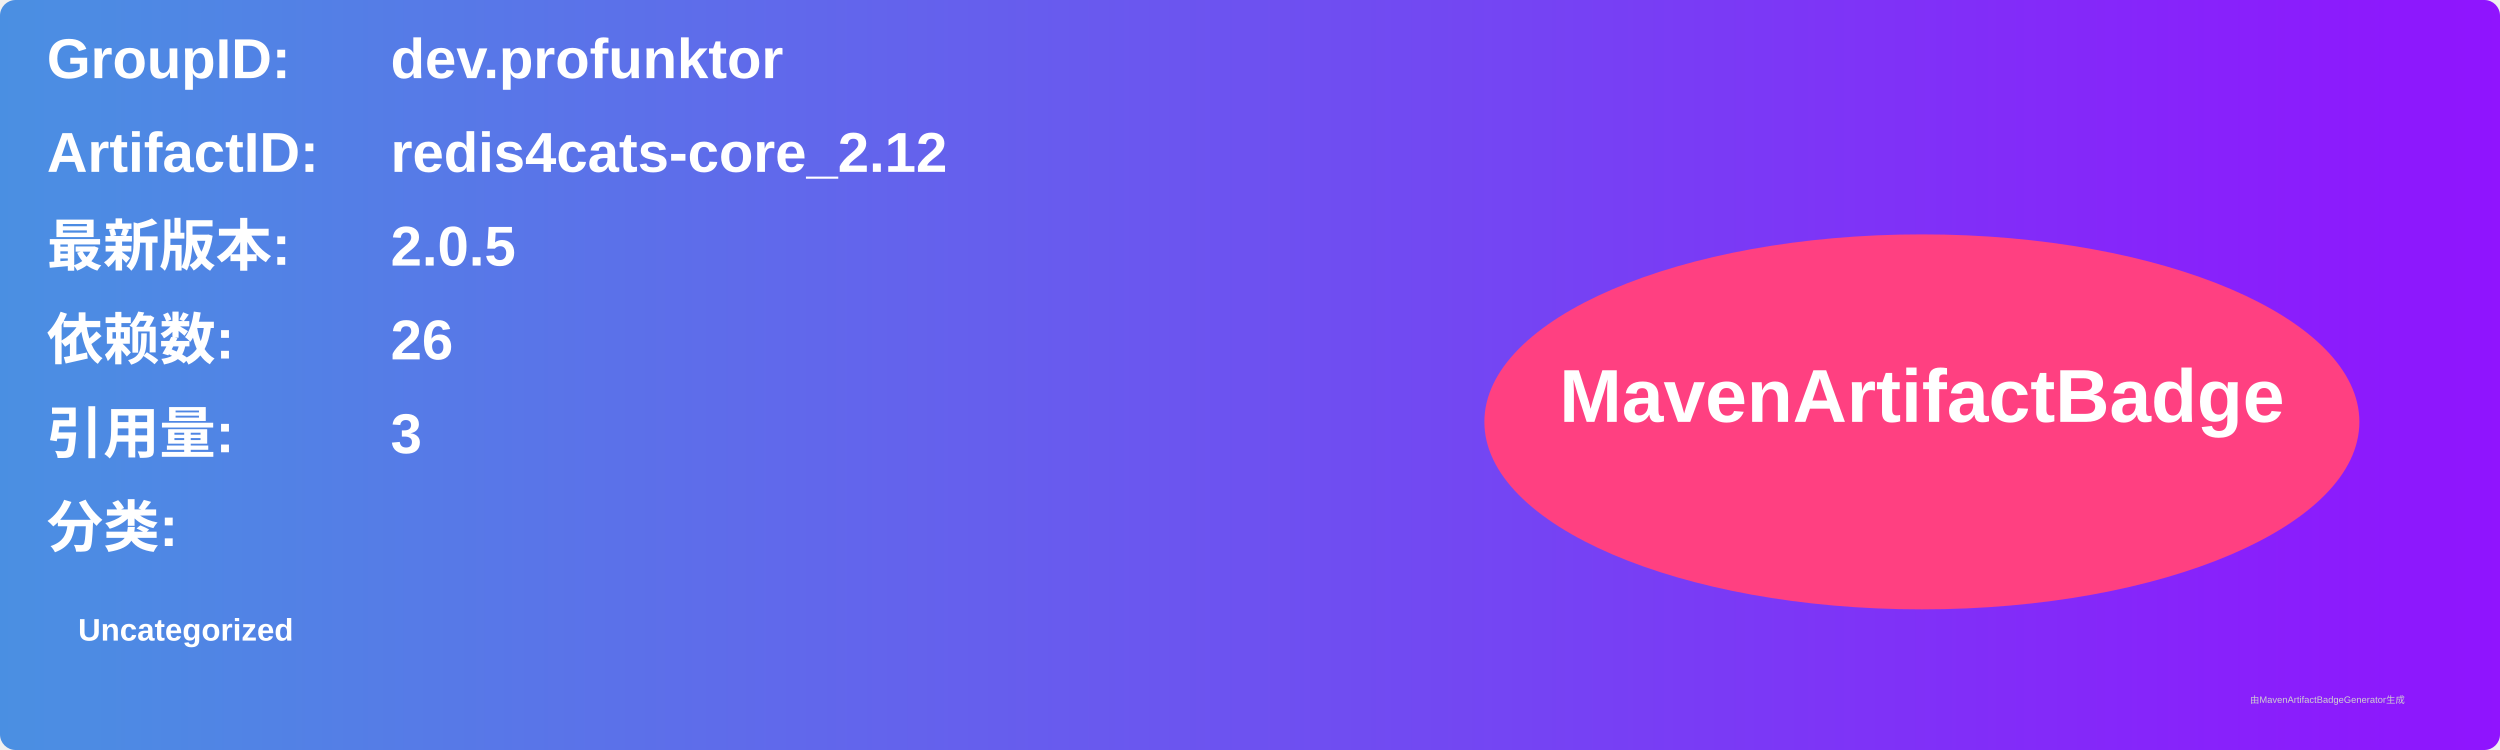
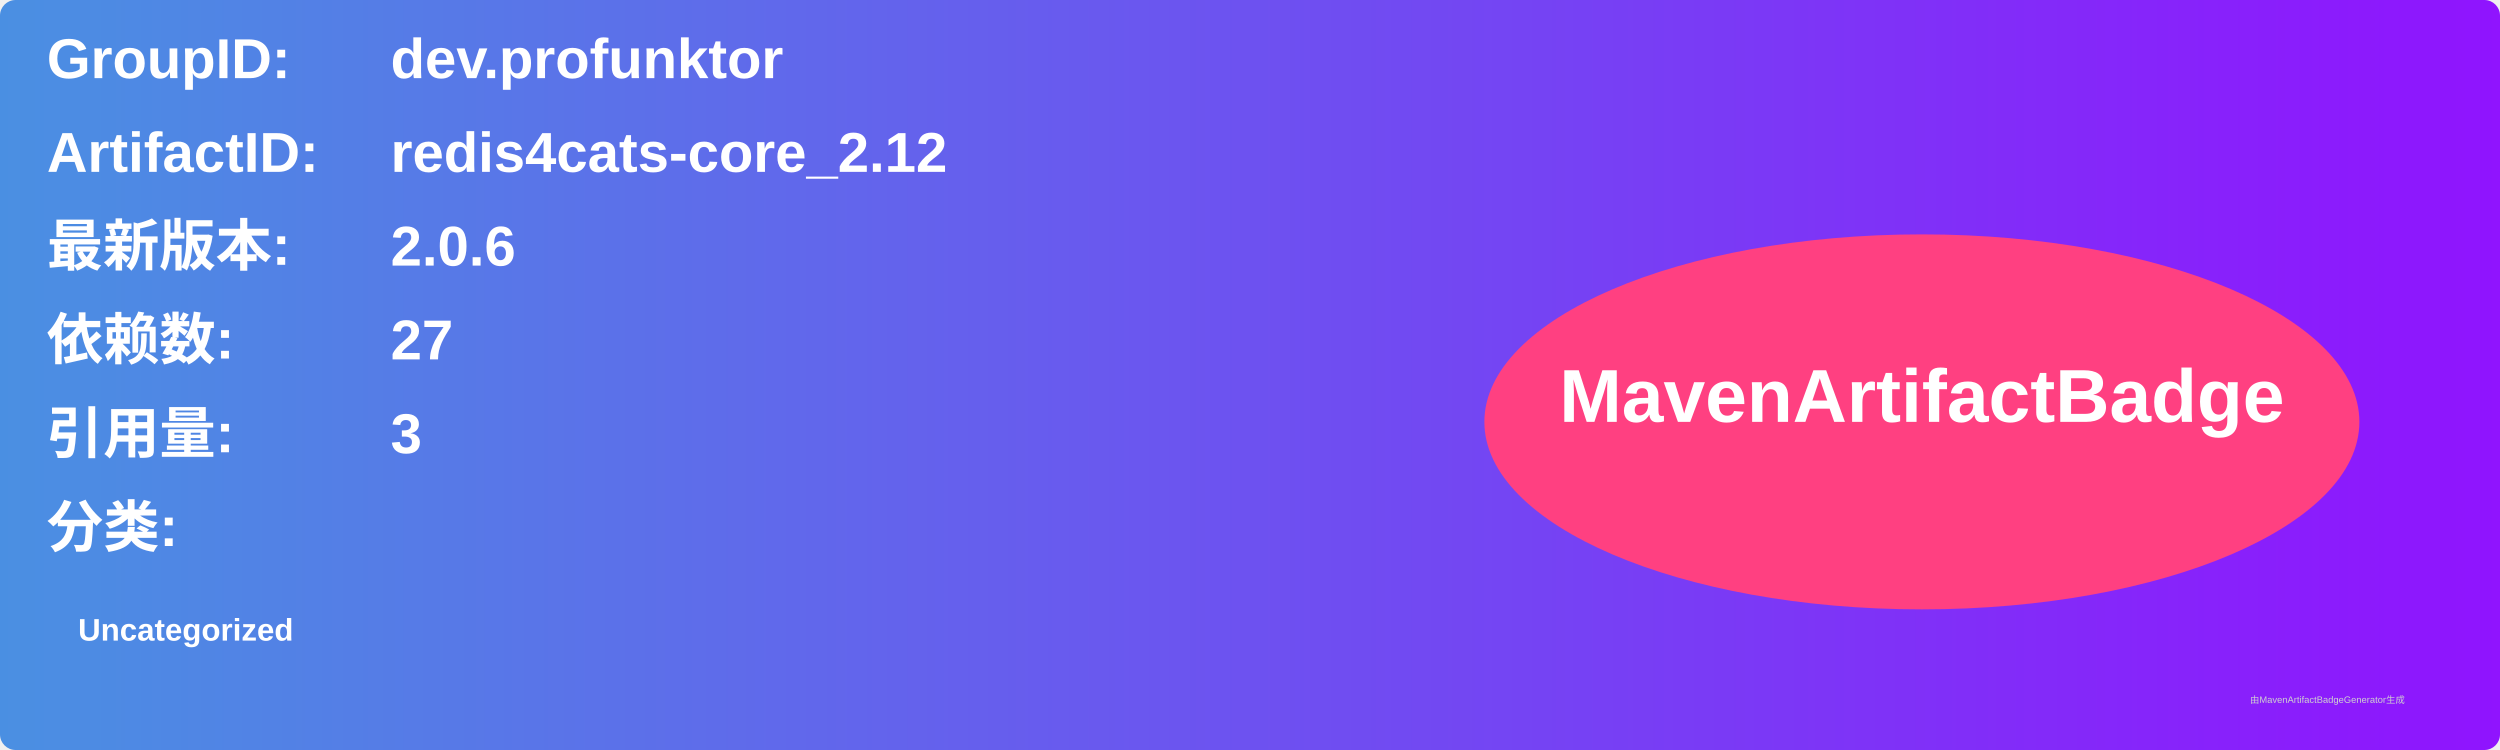
<svg xmlns="http://www.w3.org/2000/svg" width="800" height="240" viewBox="0 0 800 240">
  <linearGradient id="grad" x1="0%" y1="0%" x2="100%" y2="0%">
    <stop offset="0%" stop-color="#4a90e2" />
    <stop offset="100%" stop-color="#9013fe" />
  </linearGradient>
  <rect width="100%" height="100%" rx="5" ry="5" fill="url(#grad)" />
  <g transform="translate(15, 15)">
    <text x="0" y="10" font-family="Arial" font-size="18" fill="white" font-weight="bold" width="260">GroupID:</text>
    <text x="110" y="10" font-family="Arial" font-size="18" fill="white" font-weight="bold" width="460">dev.profunktor</text>
    <text x="0" y="40" font-family="Arial" font-size="18" fill="white" font-weight="bold" width="260">ArtifactID:</text>
    <text x="110" y="40" font-family="Arial" font-size="18" fill="white" font-weight="bold" width="460">redis4cats-core_2.12</text>
    <text x="0" y="70" font-family="Arial" font-size="18" fill="white" font-weight="bold">最新版本:</text>
    <text x="110" y="70" font-family="Arial" font-size="18" fill="white" font-weight="bold">
-       <tspan font-weight="bold">2.0.5</tspan>
+       <tspan font-weight="bold">2.0.6</tspan>
    </text>
    <text x="0" y="100" font-family="Arial" font-size="18" fill="white" font-weight="bold">依赖数: </text>
    <text x="110" y="100" font-family="Arial" font-size="18" fill="white">
-       <tspan font-weight="bold">26</tspan>
+       <tspan font-weight="bold">27</tspan>
    </text>
    <text x="0" y="130" font-family="Arial" font-size="18" fill="white" font-weight="bold">引用量: </text>
    <text x="110" y="130" font-family="Arial" font-size="18" fill="white">
      <tspan font-weight="bold">3</tspan>
    </text>
    <text x="0" y="160" font-family="Arial" font-size="18" fill="white" font-weight="bold">分类:</text>
    <text x="10" y="190" font-family="Arial" font-size="10" fill="white">
      <tspan font-weight="bold">Uncategorized</tspan>
    </text>
    <ellipse cx="600" cy="120" rx="140" ry="60" fill="#ff4081" />
    <text x="600" y="120" text-anchor="middle" font-family="Arial" font-size="24" fill="white" font-weight="bold">MavenArtifactBadge</text>
  </g>
  <text x="720" y="225" font-family="Arial" font-size="3" fill="#d0d0d0">由MavenArtifactBadgeGenerator生成</text>
</svg>
